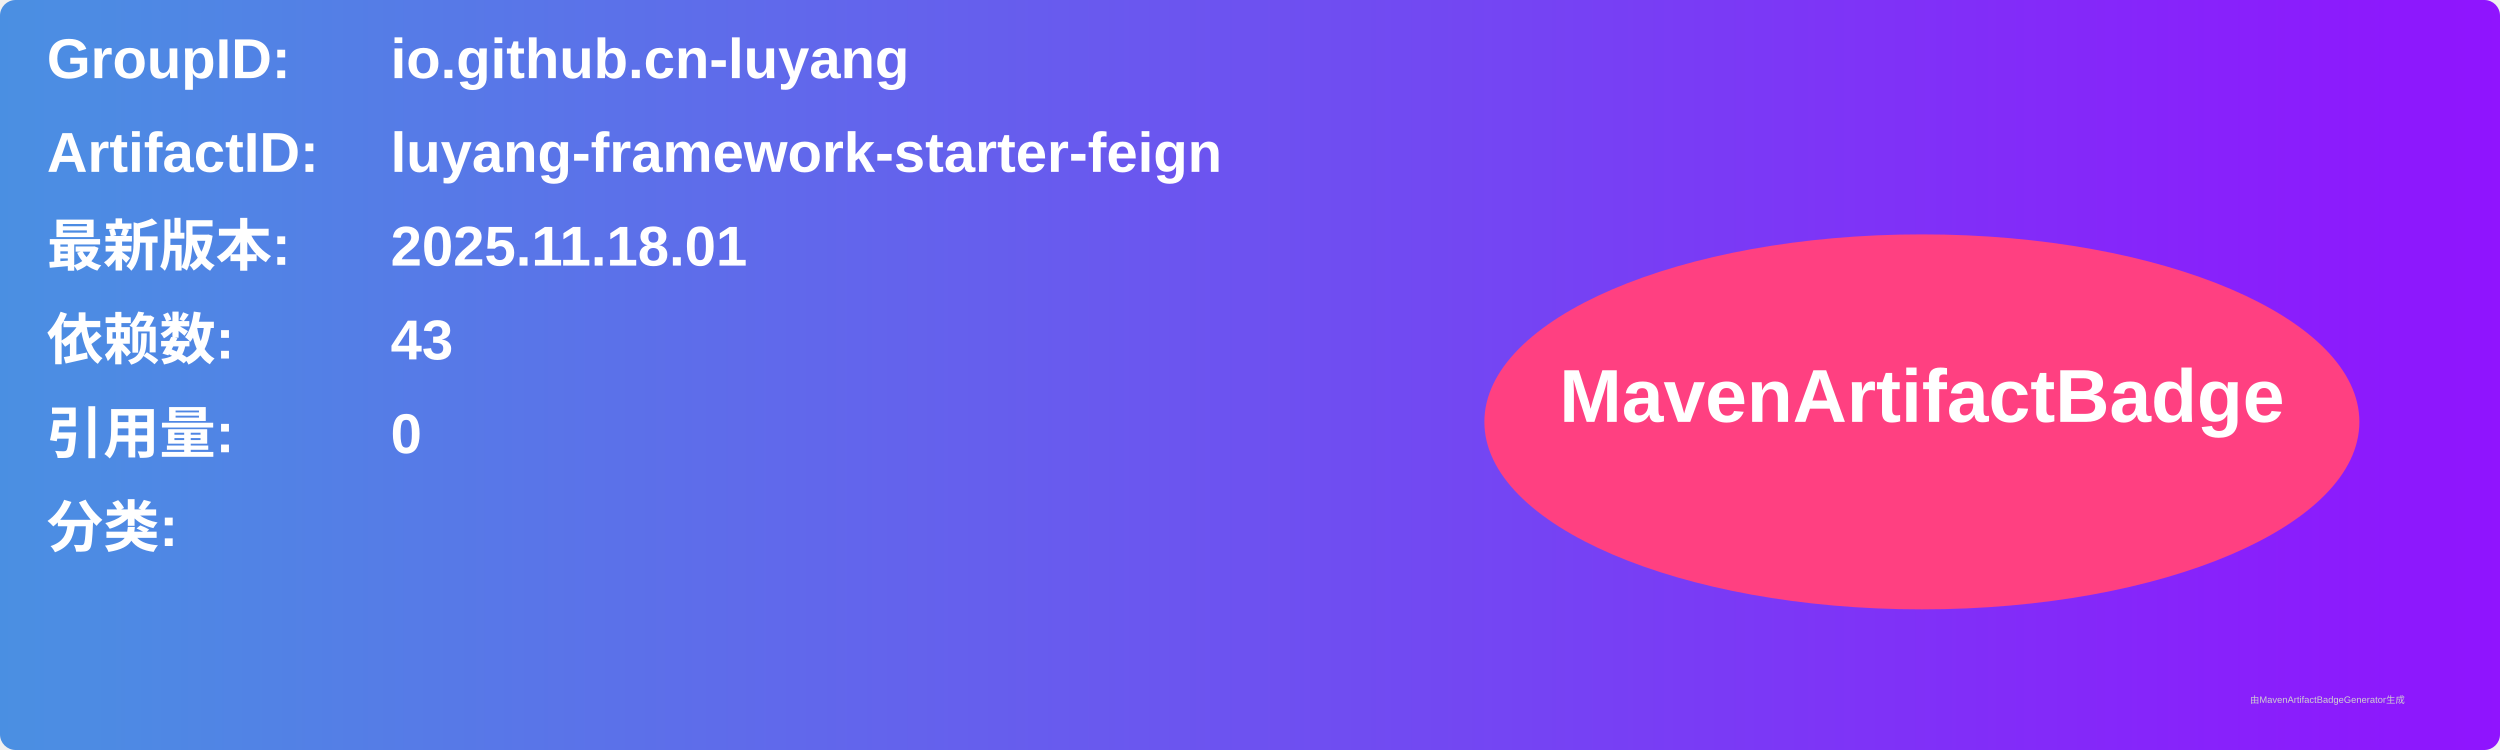
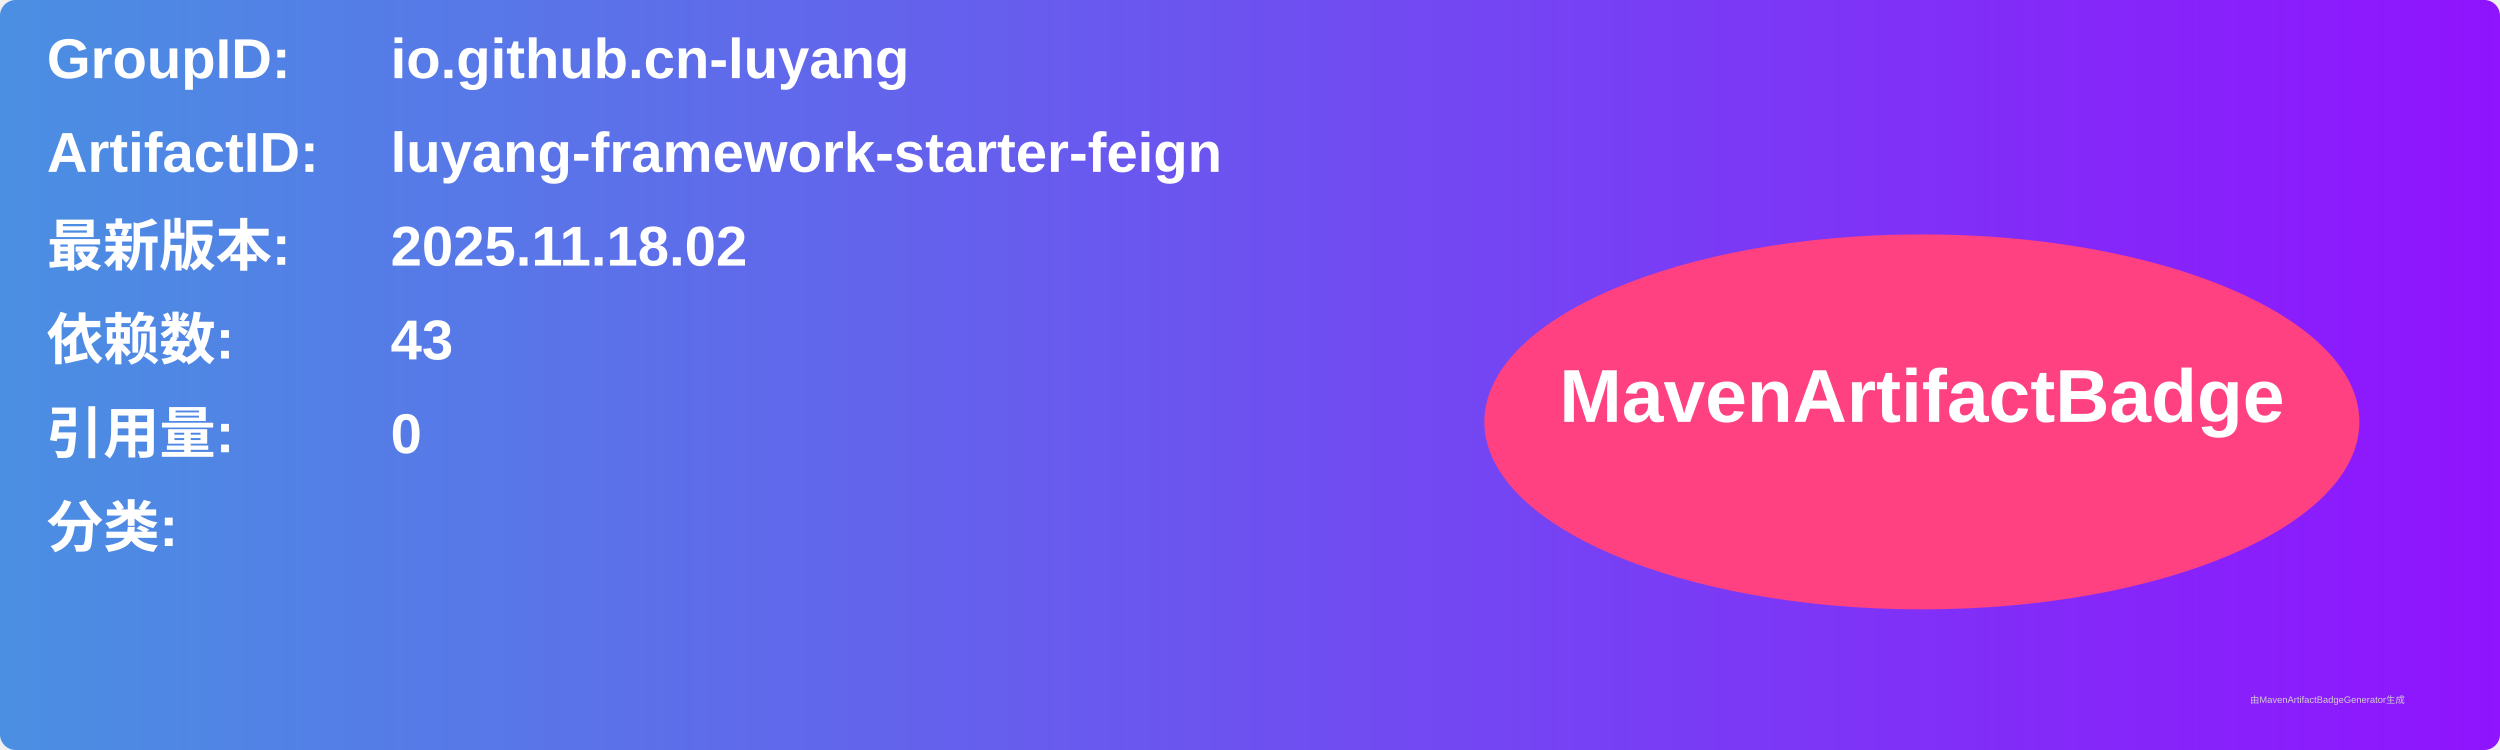
<svg xmlns="http://www.w3.org/2000/svg" width="800" height="240" viewBox="0 0 800 240">
  <linearGradient id="grad" x1="0%" y1="0%" x2="100%" y2="0%">
    <stop offset="0%" stop-color="#4a90e2" />
    <stop offset="100%" stop-color="#9013fe" />
  </linearGradient>
  <rect width="100%" height="100%" rx="5" ry="5" fill="url(#grad)" />
  <g transform="translate(15, 15)">
    <text x="0" y="10" font-family="Arial" font-size="18" fill="white" font-weight="bold" width="260">GroupID:</text>
    <text x="110" y="10" font-family="Arial" font-size="18" fill="white" font-weight="bold" width="460">io.github.cn-luyang</text>
    <text x="0" y="40" font-family="Arial" font-size="18" fill="white" font-weight="bold" width="260">ArtifactID:</text>
    <text x="110" y="40" font-family="Arial" font-size="18" fill="white" font-weight="bold" width="460">luyang-framework-starter-feign</text>
    <text x="0" y="70" font-family="Arial" font-size="18" fill="white" font-weight="bold">最新版本:</text>
    <text x="110" y="70" font-family="Arial" font-size="18" fill="white" font-weight="bold">
-       <tspan font-weight="bold">2025.11.18.01</tspan>
+       <tspan font-weight="bold">2025.11.18.02</tspan>
    </text>
    <text x="0" y="100" font-family="Arial" font-size="18" fill="white" font-weight="bold">依赖数: </text>
    <text x="110" y="100" font-family="Arial" font-size="18" fill="white">
      <tspan font-weight="bold">43</tspan>
    </text>
    <text x="0" y="130" font-family="Arial" font-size="18" fill="white" font-weight="bold">引用量: </text>
    <text x="110" y="130" font-family="Arial" font-size="18" fill="white">
      <tspan font-weight="bold">0</tspan>
    </text>
    <text x="0" y="160" font-family="Arial" font-size="18" fill="white" font-weight="bold">分类:</text>
    <text x="10" y="190" font-family="Arial" font-size="10" fill="white">
      <tspan font-weight="bold" />
    </text>
    <ellipse cx="600" cy="120" rx="140" ry="60" fill="#ff4081" />
    <text x="600" y="120" text-anchor="middle" font-family="Arial" font-size="24" fill="white" font-weight="bold">MavenArtifactBadge</text>
  </g>
  <text x="720" y="225" font-family="Arial" font-size="3" fill="#d0d0d0">由MavenArtifactBadgeGenerator生成</text>
</svg>
